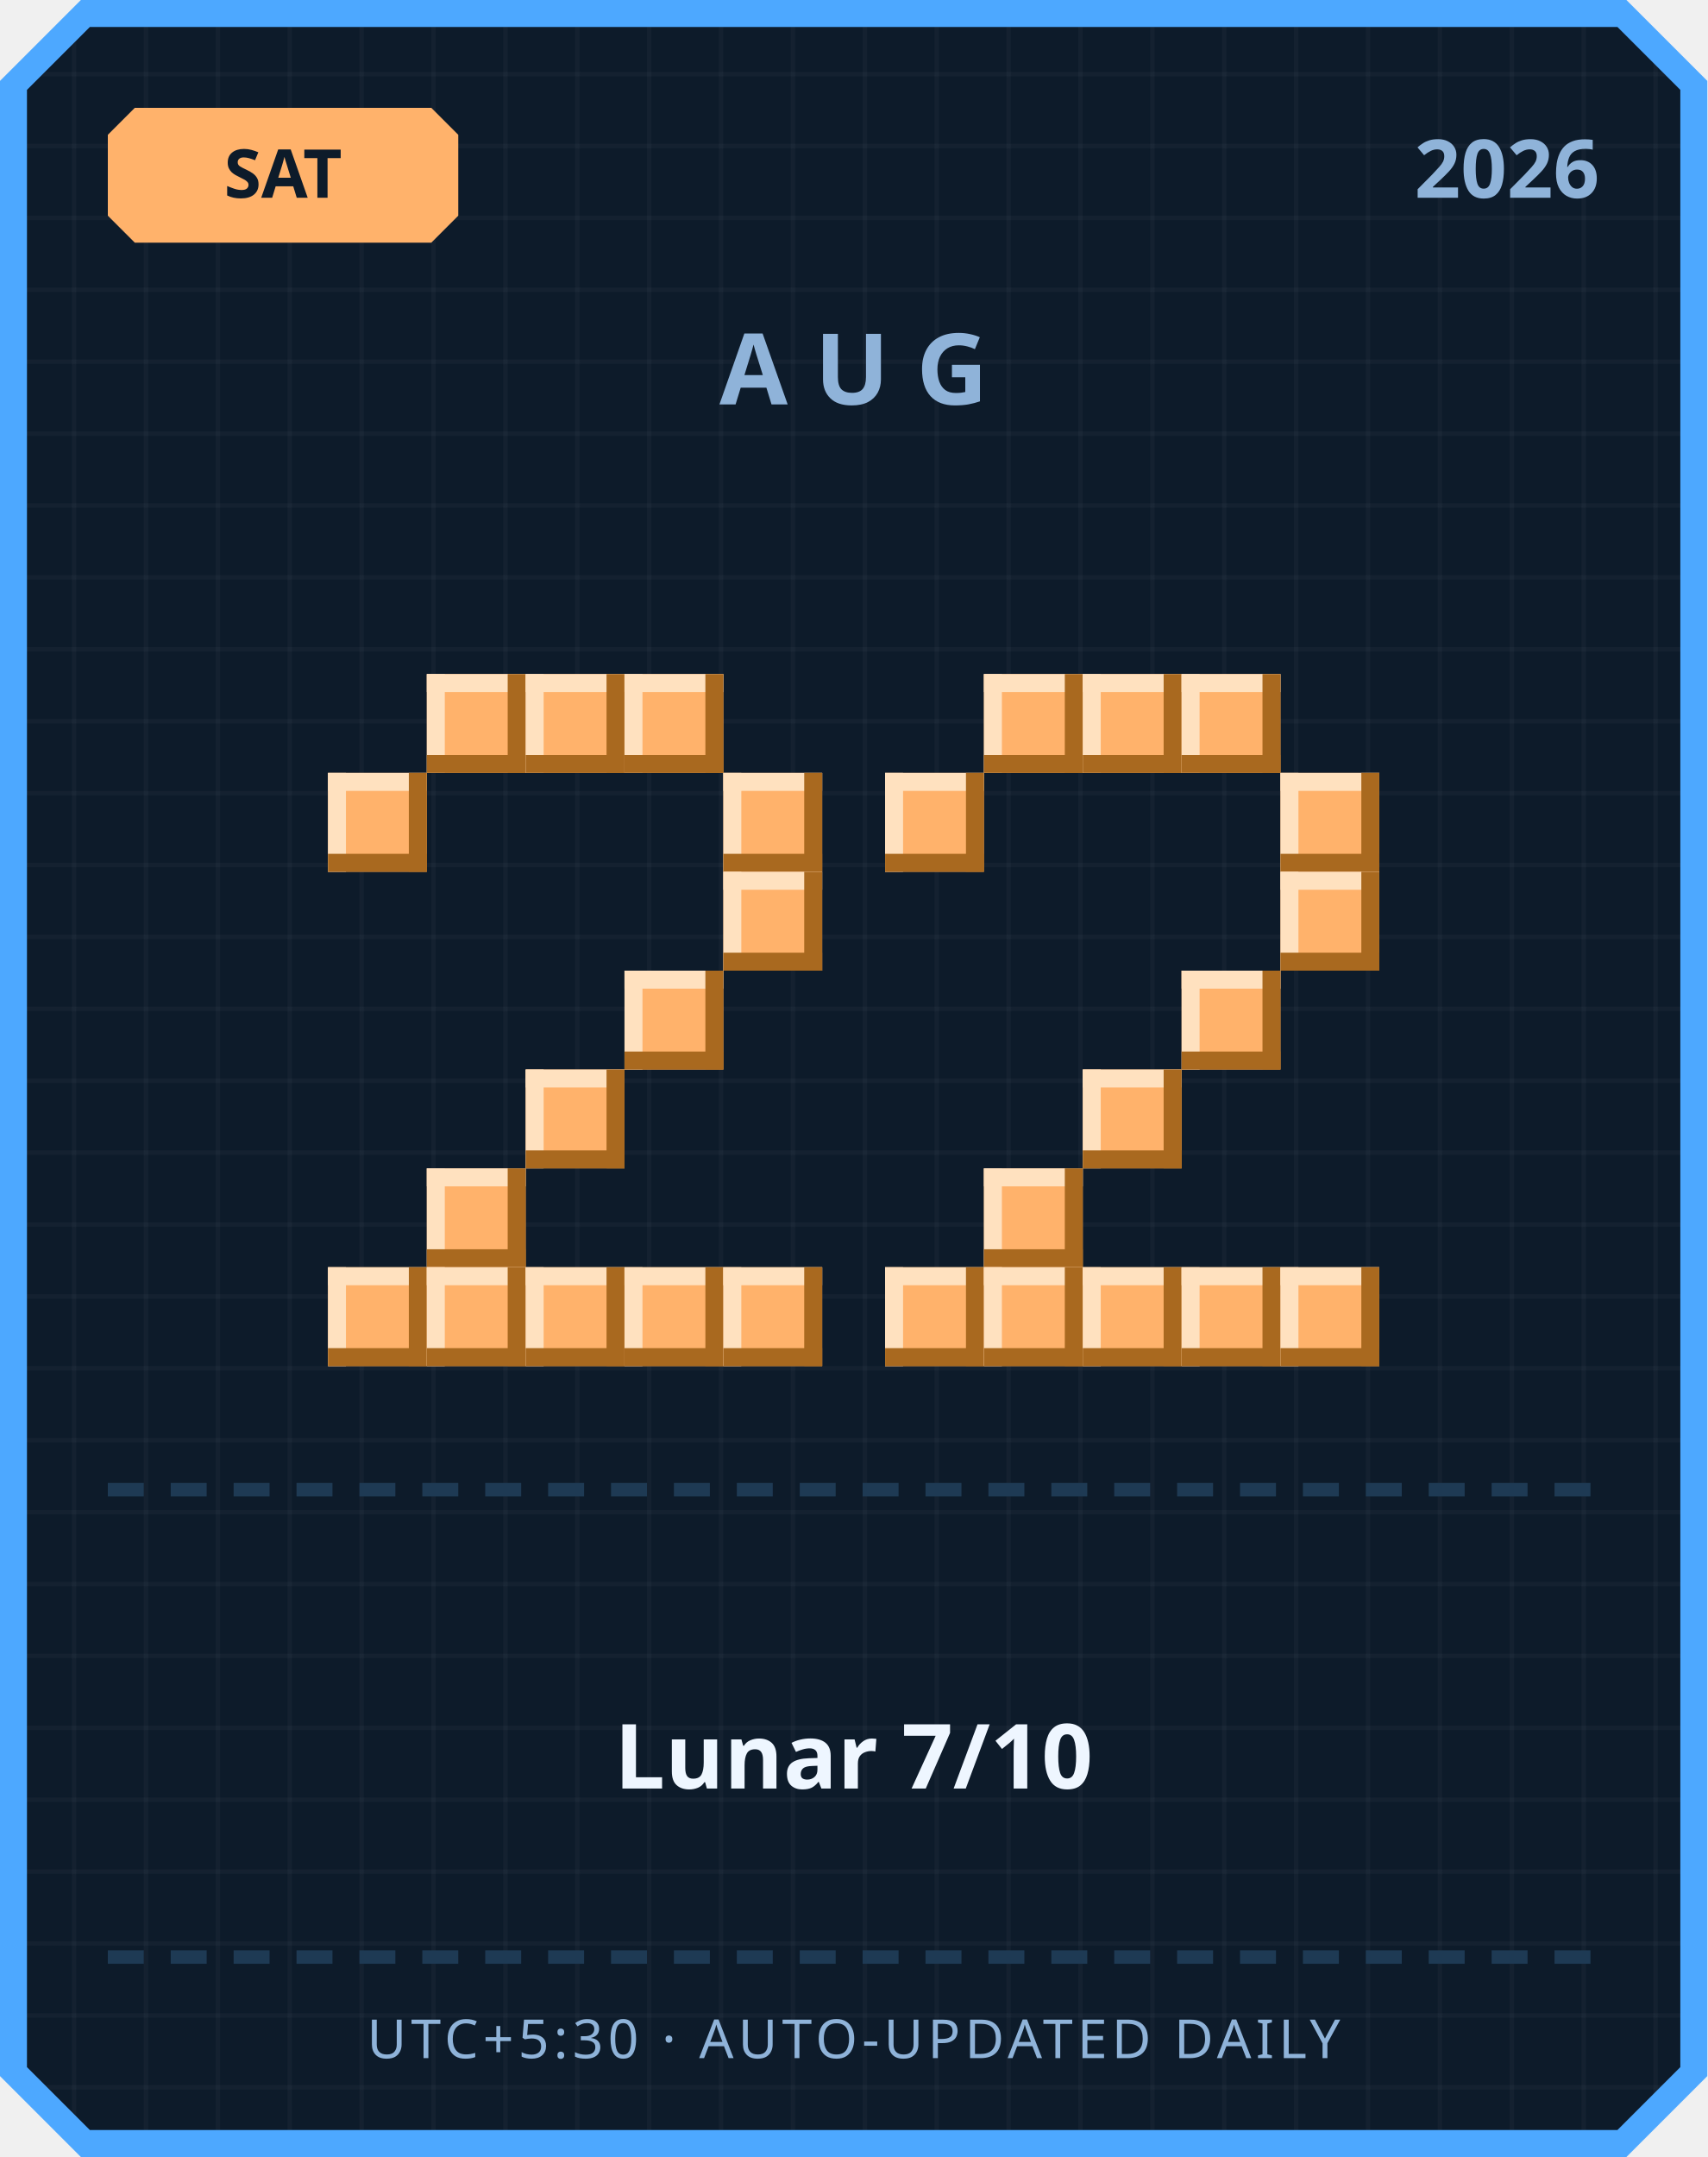
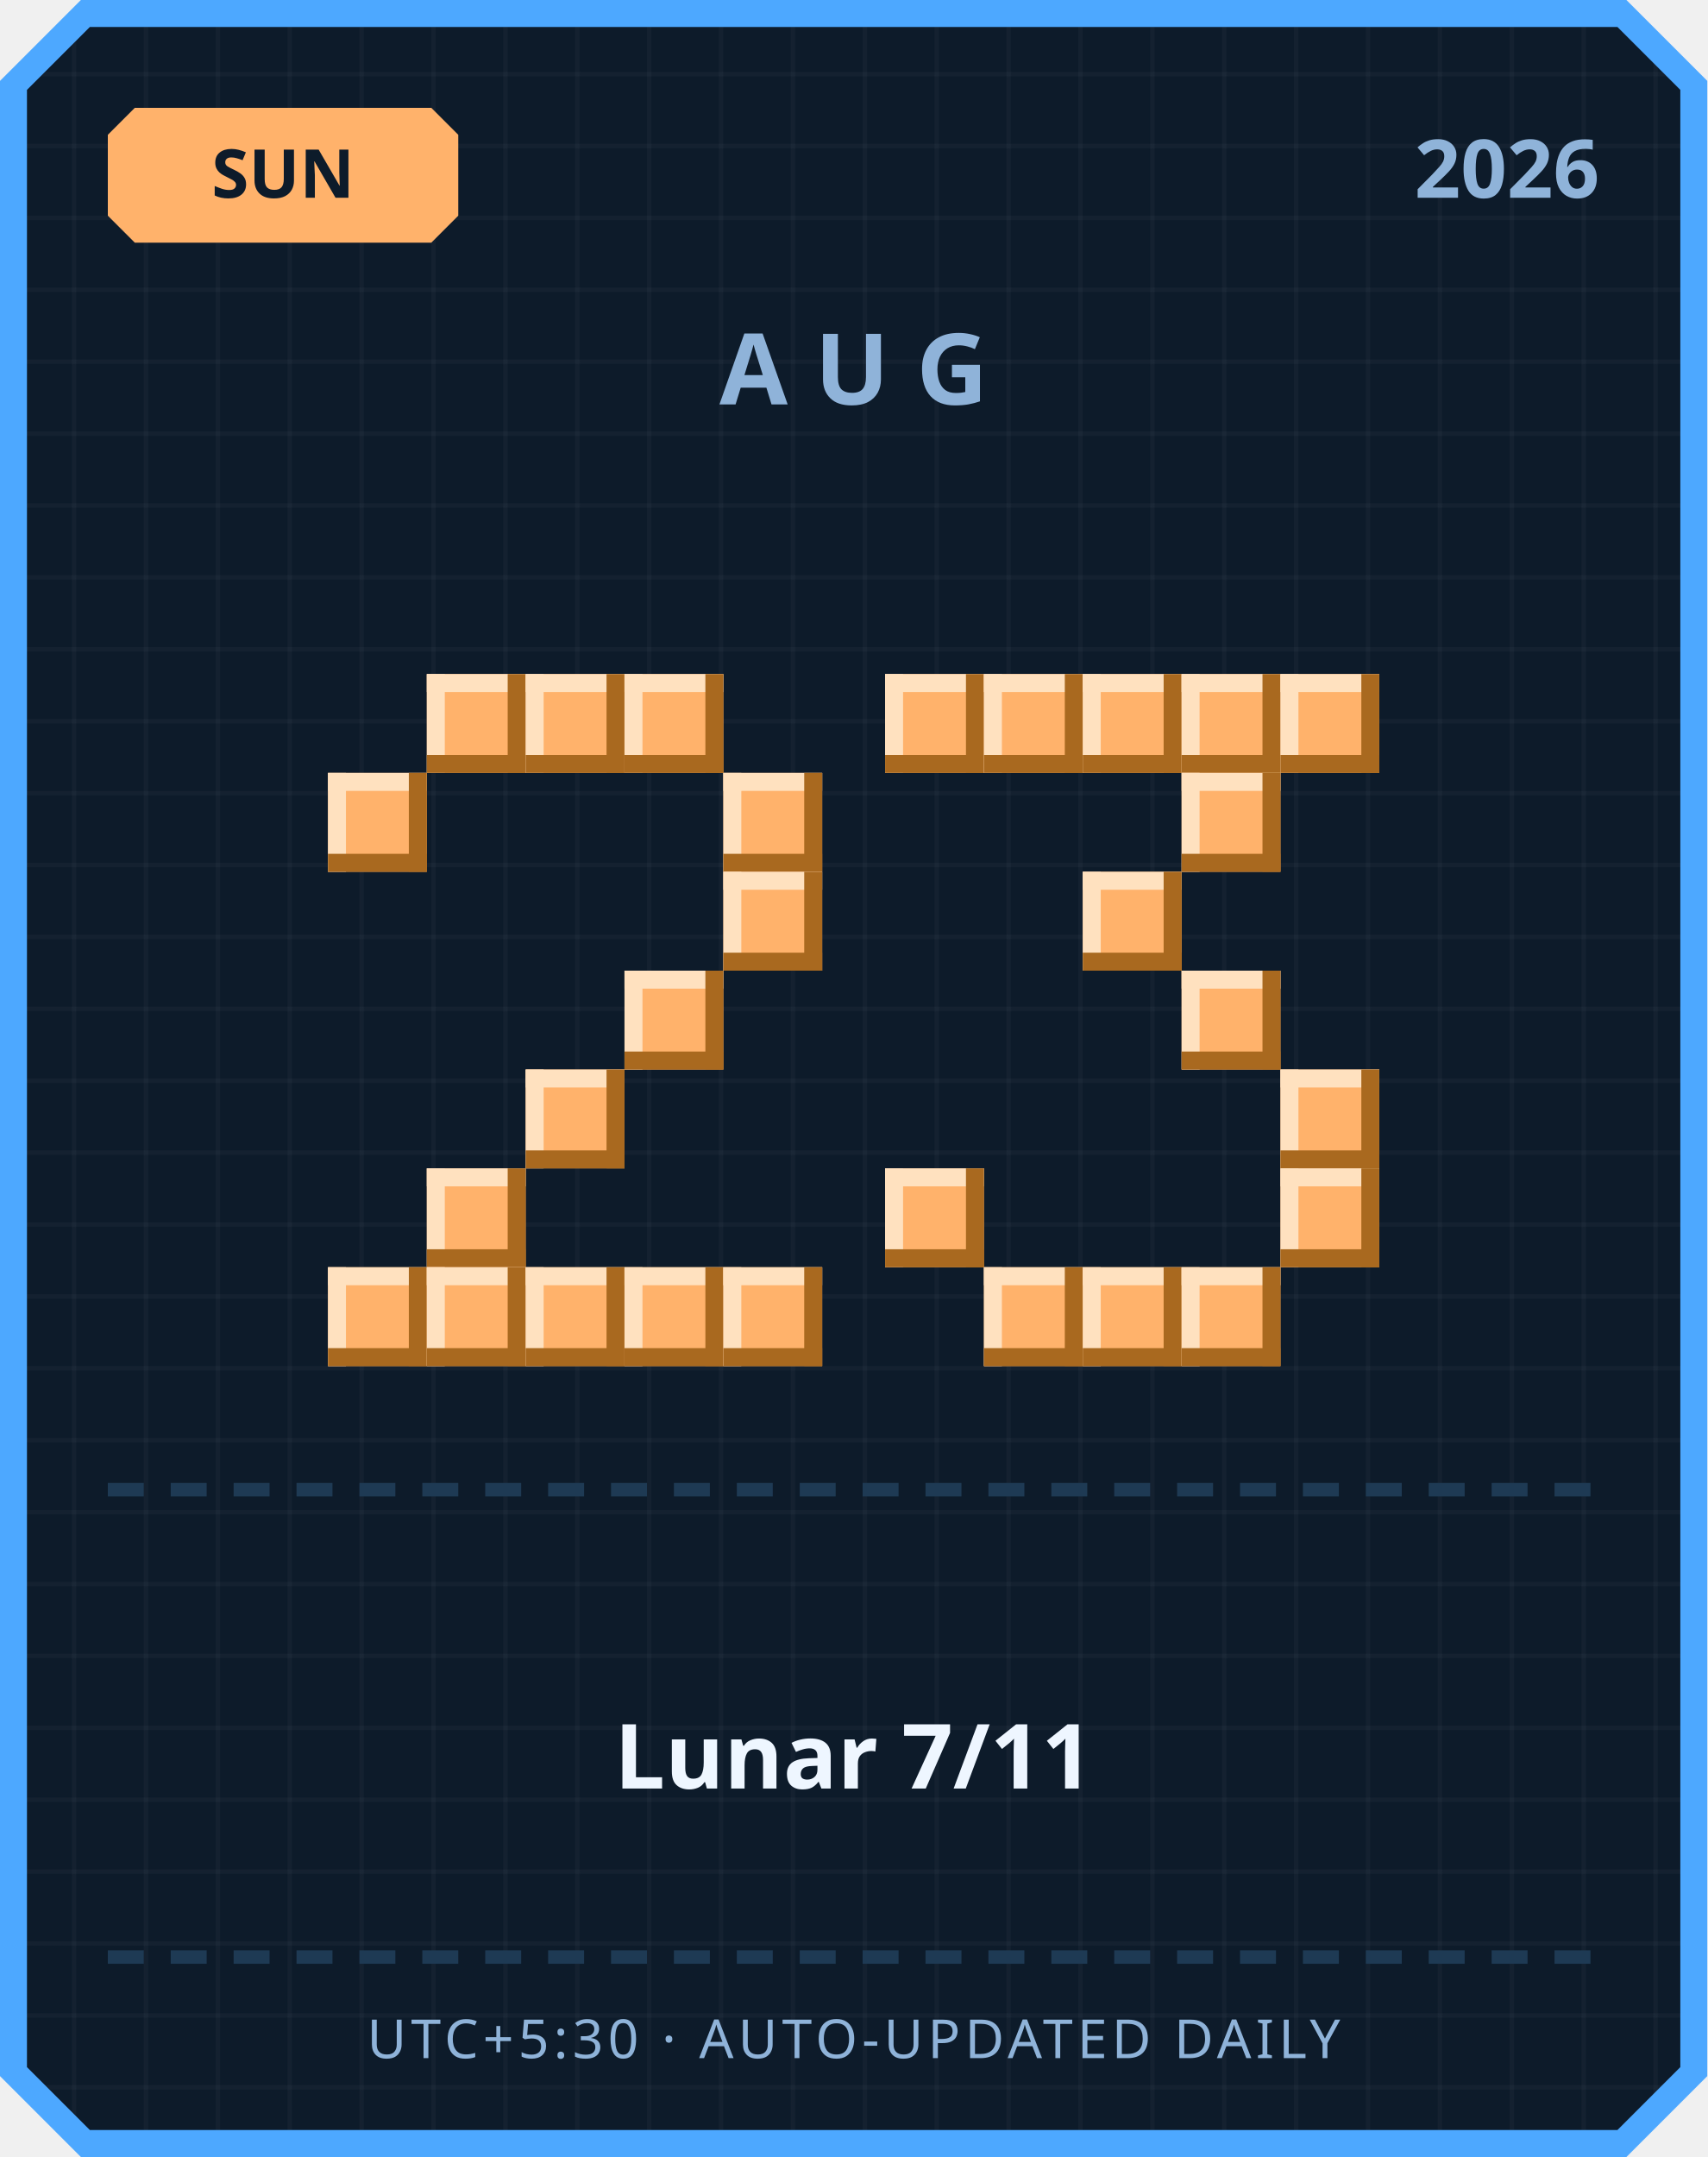
<svg xmlns="http://www.w3.org/2000/svg" width="380" height="480" viewBox="0 0 380 480">
  <defs>
    <pattern id="grid" width="16" height="16" patternUnits="userSpaceOnUse">
      <rect width="16" height="16" fill="#0d1b2a" />
      <rect width="1" height="16" fill="#ffffff" opacity="0.03" />
      <rect width="16" height="1" fill="#ffffff" opacity="0.03" />
    </pattern>
  </defs>
  <path d="M 18,0 L 362,0 L 380,18 L 380,462 L 362,480 L 18,480 L 0,462 L 0,18 Z" fill="#4da8ff" />
  <path d="M 20,6 L 360,6 L 374,20 L 374,460 L 360,474 L 20,474 L 6,460 L 6,20 Z" fill="url(#grid)" />
  <path d="M 30,24 L 96,24 L 102,30 L 102,48 L 96,54 L 30,54 L 24,48 L 24,30 Z" fill="#ffb26b" />
-   <text x="63" y="44" text-anchor="middle" font-family="'Segoe UI', sans-serif" font-size="15" font-weight="700" fill="#0d1b2a">SAT</text>
+   <text x="63" y="44" text-anchor="middle" font-family="'Segoe UI', sans-serif" font-size="15" font-weight="700" fill="#0d1b2a">SUN</text>
  <text x="356" y="44" text-anchor="end" font-family="'Segoe UI', sans-serif" font-size="18" font-weight="700" fill="#8fb3d9">2026</text>
  <text x="190" y="90" text-anchor="middle" font-family="'Segoe UI', sans-serif" font-size="22" font-weight="700" letter-spacing="6" fill="#8fb3d9">AUG</text>
  <rect x="95" y="150" width="22" height="22" fill="#ffb26b" />
  <rect x="95" y="150" width="22" height="4" fill="#ffe1bf" />
  <rect x="95" y="150" width="4" height="22" fill="#ffe1bf" />
  <rect x="95" y="168" width="22" height="4" fill="#a9691f" />
  <rect x="113" y="150" width="4" height="22" fill="#a9691f" />
  <rect x="117" y="150" width="22" height="22" fill="#ffb26b" />
  <rect x="117" y="150" width="22" height="4" fill="#ffe1bf" />
  <rect x="117" y="150" width="4" height="22" fill="#ffe1bf" />
  <rect x="117" y="168" width="22" height="4" fill="#a9691f" />
  <rect x="135" y="150" width="4" height="22" fill="#a9691f" />
  <rect x="139" y="150" width="22" height="22" fill="#ffb26b" />
  <rect x="139" y="150" width="22" height="4" fill="#ffe1bf" />
  <rect x="139" y="150" width="4" height="22" fill="#ffe1bf" />
  <rect x="139" y="168" width="22" height="4" fill="#a9691f" />
  <rect x="157" y="150" width="4" height="22" fill="#a9691f" />
  <rect x="73" y="172" width="22" height="22" fill="#ffb26b" />
  <rect x="73" y="172" width="22" height="4" fill="#ffe1bf" />
  <rect x="73" y="172" width="4" height="22" fill="#ffe1bf" />
  <rect x="73" y="190" width="22" height="4" fill="#a9691f" />
  <rect x="91" y="172" width="4" height="22" fill="#a9691f" />
  <rect x="161" y="172" width="22" height="22" fill="#ffb26b" />
  <rect x="161" y="172" width="22" height="4" fill="#ffe1bf" />
  <rect x="161" y="172" width="4" height="22" fill="#ffe1bf" />
  <rect x="161" y="190" width="22" height="4" fill="#a9691f" />
  <rect x="179" y="172" width="4" height="22" fill="#a9691f" />
  <rect x="161" y="194" width="22" height="22" fill="#ffb26b" />
  <rect x="161" y="194" width="22" height="4" fill="#ffe1bf" />
  <rect x="161" y="194" width="4" height="22" fill="#ffe1bf" />
  <rect x="161" y="212" width="22" height="4" fill="#a9691f" />
  <rect x="179" y="194" width="4" height="22" fill="#a9691f" />
  <rect x="139" y="216" width="22" height="22" fill="#ffb26b" />
  <rect x="139" y="216" width="22" height="4" fill="#ffe1bf" />
  <rect x="139" y="216" width="4" height="22" fill="#ffe1bf" />
  <rect x="139" y="234" width="22" height="4" fill="#a9691f" />
  <rect x="157" y="216" width="4" height="22" fill="#a9691f" />
  <rect x="117" y="238" width="22" height="22" fill="#ffb26b" />
  <rect x="117" y="238" width="22" height="4" fill="#ffe1bf" />
  <rect x="117" y="238" width="4" height="22" fill="#ffe1bf" />
  <rect x="117" y="256" width="22" height="4" fill="#a9691f" />
  <rect x="135" y="238" width="4" height="22" fill="#a9691f" />
  <rect x="95" y="260" width="22" height="22" fill="#ffb26b" />
  <rect x="95" y="260" width="22" height="4" fill="#ffe1bf" />
  <rect x="95" y="260" width="4" height="22" fill="#ffe1bf" />
  <rect x="95" y="278" width="22" height="4" fill="#a9691f" />
  <rect x="113" y="260" width="4" height="22" fill="#a9691f" />
  <rect x="73" y="282" width="22" height="22" fill="#ffb26b" />
  <rect x="73" y="282" width="22" height="4" fill="#ffe1bf" />
  <rect x="73" y="282" width="4" height="22" fill="#ffe1bf" />
  <rect x="73" y="300" width="22" height="4" fill="#a9691f" />
  <rect x="91" y="282" width="4" height="22" fill="#a9691f" />
  <rect x="95" y="282" width="22" height="22" fill="#ffb26b" />
  <rect x="95" y="282" width="22" height="4" fill="#ffe1bf" />
  <rect x="95" y="282" width="4" height="22" fill="#ffe1bf" />
  <rect x="95" y="300" width="22" height="4" fill="#a9691f" />
  <rect x="113" y="282" width="4" height="22" fill="#a9691f" />
  <rect x="117" y="282" width="22" height="22" fill="#ffb26b" />
  <rect x="117" y="282" width="22" height="4" fill="#ffe1bf" />
  <rect x="117" y="282" width="4" height="22" fill="#ffe1bf" />
  <rect x="117" y="300" width="22" height="4" fill="#a9691f" />
  <rect x="135" y="282" width="4" height="22" fill="#a9691f" />
  <rect x="139" y="282" width="22" height="22" fill="#ffb26b" />
  <rect x="139" y="282" width="22" height="4" fill="#ffe1bf" />
  <rect x="139" y="282" width="4" height="22" fill="#ffe1bf" />
  <rect x="139" y="300" width="22" height="4" fill="#a9691f" />
  <rect x="157" y="282" width="4" height="22" fill="#a9691f" />
  <rect x="161" y="282" width="22" height="22" fill="#ffb26b" />
  <rect x="161" y="282" width="22" height="4" fill="#ffe1bf" />
  <rect x="161" y="282" width="4" height="22" fill="#ffe1bf" />
  <rect x="161" y="300" width="22" height="4" fill="#a9691f" />
  <rect x="179" y="282" width="4" height="22" fill="#a9691f" />
+   <rect x="197" y="150" width="22" height="22" fill="#ffb26b" />
+   <rect x="197" y="150" width="22" height="4" fill="#ffe1bf" />
+   <rect x="197" y="150" width="4" height="22" fill="#ffe1bf" />
+   <rect x="197" y="168" width="22" height="4" fill="#a9691f" />
+   <rect x="215" y="150" width="4" height="22" fill="#a9691f" />
  <rect x="219" y="150" width="22" height="22" fill="#ffb26b" />
  <rect x="219" y="150" width="22" height="4" fill="#ffe1bf" />
  <rect x="219" y="150" width="4" height="22" fill="#ffe1bf" />
  <rect x="219" y="168" width="22" height="4" fill="#a9691f" />
  <rect x="237" y="150" width="4" height="22" fill="#a9691f" />
  <rect x="241" y="150" width="22" height="22" fill="#ffb26b" />
  <rect x="241" y="150" width="22" height="4" fill="#ffe1bf" />
  <rect x="241" y="150" width="4" height="22" fill="#ffe1bf" />
  <rect x="241" y="168" width="22" height="4" fill="#a9691f" />
  <rect x="259" y="150" width="4" height="22" fill="#a9691f" />
  <rect x="263" y="150" width="22" height="22" fill="#ffb26b" />
  <rect x="263" y="150" width="22" height="4" fill="#ffe1bf" />
  <rect x="263" y="150" width="4" height="22" fill="#ffe1bf" />
  <rect x="263" y="168" width="22" height="4" fill="#a9691f" />
  <rect x="281" y="150" width="4" height="22" fill="#a9691f" />
-   <rect x="197" y="172" width="22" height="22" fill="#ffb26b" />
-   <rect x="197" y="172" width="22" height="4" fill="#ffe1bf" />
-   <rect x="197" y="172" width="4" height="22" fill="#ffe1bf" />
-   <rect x="197" y="190" width="22" height="4" fill="#a9691f" />
-   <rect x="215" y="172" width="4" height="22" fill="#a9691f" />
-   <rect x="285" y="172" width="22" height="22" fill="#ffb26b" />
-   <rect x="285" y="172" width="22" height="4" fill="#ffe1bf" />
-   <rect x="285" y="172" width="4" height="22" fill="#ffe1bf" />
-   <rect x="285" y="190" width="22" height="4" fill="#a9691f" />
-   <rect x="303" y="172" width="4" height="22" fill="#a9691f" />
-   <rect x="285" y="194" width="22" height="22" fill="#ffb26b" />
-   <rect x="285" y="194" width="22" height="4" fill="#ffe1bf" />
-   <rect x="285" y="194" width="4" height="22" fill="#ffe1bf" />
-   <rect x="285" y="212" width="22" height="4" fill="#a9691f" />
-   <rect x="303" y="194" width="4" height="22" fill="#a9691f" />
+   <rect x="285" y="150" width="22" height="22" fill="#ffb26b" />
+   <rect x="285" y="150" width="22" height="4" fill="#ffe1bf" />
+   <rect x="285" y="150" width="4" height="22" fill="#ffe1bf" />
+   <rect x="285" y="168" width="22" height="4" fill="#a9691f" />
+   <rect x="303" y="150" width="4" height="22" fill="#a9691f" />
+   <rect x="263" y="172" width="22" height="22" fill="#ffb26b" />
+   <rect x="263" y="172" width="22" height="4" fill="#ffe1bf" />
+   <rect x="263" y="172" width="4" height="22" fill="#ffe1bf" />
+   <rect x="263" y="190" width="22" height="4" fill="#a9691f" />
+   <rect x="281" y="172" width="4" height="22" fill="#a9691f" />
+   <rect x="241" y="194" width="22" height="22" fill="#ffb26b" />
+   <rect x="241" y="194" width="22" height="4" fill="#ffe1bf" />
+   <rect x="241" y="194" width="4" height="22" fill="#ffe1bf" />
+   <rect x="241" y="212" width="22" height="4" fill="#a9691f" />
+   <rect x="259" y="194" width="4" height="22" fill="#a9691f" />
  <rect x="263" y="216" width="22" height="22" fill="#ffb26b" />
  <rect x="263" y="216" width="22" height="4" fill="#ffe1bf" />
  <rect x="263" y="216" width="4" height="22" fill="#ffe1bf" />
  <rect x="263" y="234" width="22" height="4" fill="#a9691f" />
  <rect x="281" y="216" width="4" height="22" fill="#a9691f" />
-   <rect x="241" y="238" width="22" height="22" fill="#ffb26b" />
-   <rect x="241" y="238" width="22" height="4" fill="#ffe1bf" />
-   <rect x="241" y="238" width="4" height="22" fill="#ffe1bf" />
-   <rect x="241" y="256" width="22" height="4" fill="#a9691f" />
-   <rect x="259" y="238" width="4" height="22" fill="#a9691f" />
-   <rect x="219" y="260" width="22" height="22" fill="#ffb26b" />
-   <rect x="219" y="260" width="22" height="4" fill="#ffe1bf" />
-   <rect x="219" y="260" width="4" height="22" fill="#ffe1bf" />
-   <rect x="219" y="278" width="22" height="4" fill="#a9691f" />
-   <rect x="237" y="260" width="4" height="22" fill="#a9691f" />
-   <rect x="197" y="282" width="22" height="22" fill="#ffb26b" />
-   <rect x="197" y="282" width="22" height="4" fill="#ffe1bf" />
-   <rect x="197" y="282" width="4" height="22" fill="#ffe1bf" />
-   <rect x="197" y="300" width="22" height="4" fill="#a9691f" />
-   <rect x="215" y="282" width="4" height="22" fill="#a9691f" />
+   <rect x="285" y="238" width="22" height="22" fill="#ffb26b" />
+   <rect x="285" y="238" width="22" height="4" fill="#ffe1bf" />
+   <rect x="285" y="238" width="4" height="22" fill="#ffe1bf" />
+   <rect x="285" y="256" width="22" height="4" fill="#a9691f" />
+   <rect x="303" y="238" width="4" height="22" fill="#a9691f" />
+   <rect x="197" y="260" width="22" height="22" fill="#ffb26b" />
+   <rect x="197" y="260" width="22" height="4" fill="#ffe1bf" />
+   <rect x="197" y="260" width="4" height="22" fill="#ffe1bf" />
+   <rect x="197" y="278" width="22" height="4" fill="#a9691f" />
+   <rect x="215" y="260" width="4" height="22" fill="#a9691f" />
+   <rect x="285" y="260" width="22" height="22" fill="#ffb26b" />
+   <rect x="285" y="260" width="22" height="4" fill="#ffe1bf" />
+   <rect x="285" y="260" width="4" height="22" fill="#ffe1bf" />
+   <rect x="285" y="278" width="22" height="4" fill="#a9691f" />
+   <rect x="303" y="260" width="4" height="22" fill="#a9691f" />
  <rect x="219" y="282" width="22" height="22" fill="#ffb26b" />
  <rect x="219" y="282" width="22" height="4" fill="#ffe1bf" />
  <rect x="219" y="282" width="4" height="22" fill="#ffe1bf" />
  <rect x="219" y="300" width="22" height="4" fill="#a9691f" />
  <rect x="237" y="282" width="4" height="22" fill="#a9691f" />
  <rect x="241" y="282" width="22" height="22" fill="#ffb26b" />
  <rect x="241" y="282" width="22" height="4" fill="#ffe1bf" />
  <rect x="241" y="282" width="4" height="22" fill="#ffe1bf" />
  <rect x="241" y="300" width="22" height="4" fill="#a9691f" />
  <rect x="259" y="282" width="4" height="22" fill="#a9691f" />
  <rect x="263" y="282" width="22" height="22" fill="#ffb26b" />
  <rect x="263" y="282" width="22" height="4" fill="#ffe1bf" />
  <rect x="263" y="282" width="4" height="22" fill="#ffe1bf" />
  <rect x="263" y="300" width="22" height="4" fill="#a9691f" />
  <rect x="281" y="282" width="4" height="22" fill="#a9691f" />
-   <rect x="285" y="282" width="22" height="22" fill="#ffb26b" />
-   <rect x="285" y="282" width="22" height="4" fill="#ffe1bf" />
-   <rect x="285" y="282" width="4" height="22" fill="#ffe1bf" />
-   <rect x="285" y="300" width="22" height="4" fill="#a9691f" />
-   <rect x="303" y="282" width="4" height="22" fill="#a9691f" />
  <rect x="24" y="330" width="8" height="3" fill="#1e3a54" />
  <rect x="38" y="330" width="8" height="3" fill="#1e3a54" />
  <rect x="52" y="330" width="8" height="3" fill="#1e3a54" />
  <rect x="66" y="330" width="8" height="3" fill="#1e3a54" />
  <rect x="80" y="330" width="8" height="3" fill="#1e3a54" />
  <rect x="94" y="330" width="8" height="3" fill="#1e3a54" />
  <rect x="108" y="330" width="8" height="3" fill="#1e3a54" />
  <rect x="122" y="330" width="8" height="3" fill="#1e3a54" />
  <rect x="136" y="330" width="8" height="3" fill="#1e3a54" />
  <rect x="150" y="330" width="8" height="3" fill="#1e3a54" />
  <rect x="164" y="330" width="8" height="3" fill="#1e3a54" />
  <rect x="178" y="330" width="8" height="3" fill="#1e3a54" />
  <rect x="192" y="330" width="8" height="3" fill="#1e3a54" />
  <rect x="206" y="330" width="8" height="3" fill="#1e3a54" />
  <rect x="220" y="330" width="8" height="3" fill="#1e3a54" />
  <rect x="234" y="330" width="8" height="3" fill="#1e3a54" />
  <rect x="248" y="330" width="8" height="3" fill="#1e3a54" />
  <rect x="262" y="330" width="8" height="3" fill="#1e3a54" />
  <rect x="276" y="330" width="8" height="3" fill="#1e3a54" />
  <rect x="290" y="330" width="8" height="3" fill="#1e3a54" />
  <rect x="304" y="330" width="8" height="3" fill="#1e3a54" />
  <rect x="318" y="330" width="8" height="3" fill="#1e3a54" />
  <rect x="332" y="330" width="8" height="3" fill="#1e3a54" />
  <rect x="346" y="330" width="8" height="3" fill="#1e3a54" />
-   <text x="190" y="398" text-anchor="middle" font-family="'Segoe UI', 'Microsoft JhengHei', sans-serif" font-size="20" font-weight="700" fill="#eef6ff">Lunar 7/10</text>
+   <text x="190" y="398" text-anchor="middle" font-family="'Segoe UI', 'Microsoft JhengHei', sans-serif" font-size="20" font-weight="700" fill="#eef6ff">Lunar 7/11</text>
  <rect x="24" y="434" width="8" height="3" fill="#1e3a54" />
  <rect x="38" y="434" width="8" height="3" fill="#1e3a54" />
  <rect x="52" y="434" width="8" height="3" fill="#1e3a54" />
  <rect x="66" y="434" width="8" height="3" fill="#1e3a54" />
  <rect x="80" y="434" width="8" height="3" fill="#1e3a54" />
  <rect x="94" y="434" width="8" height="3" fill="#1e3a54" />
  <rect x="108" y="434" width="8" height="3" fill="#1e3a54" />
  <rect x="122" y="434" width="8" height="3" fill="#1e3a54" />
  <rect x="136" y="434" width="8" height="3" fill="#1e3a54" />
  <rect x="150" y="434" width="8" height="3" fill="#1e3a54" />
  <rect x="164" y="434" width="8" height="3" fill="#1e3a54" />
  <rect x="178" y="434" width="8" height="3" fill="#1e3a54" />
  <rect x="192" y="434" width="8" height="3" fill="#1e3a54" />
  <rect x="206" y="434" width="8" height="3" fill="#1e3a54" />
  <rect x="220" y="434" width="8" height="3" fill="#1e3a54" />
  <rect x="234" y="434" width="8" height="3" fill="#1e3a54" />
  <rect x="248" y="434" width="8" height="3" fill="#1e3a54" />
  <rect x="262" y="434" width="8" height="3" fill="#1e3a54" />
  <rect x="276" y="434" width="8" height="3" fill="#1e3a54" />
  <rect x="290" y="434" width="8" height="3" fill="#1e3a54" />
  <rect x="304" y="434" width="8" height="3" fill="#1e3a54" />
  <rect x="318" y="434" width="8" height="3" fill="#1e3a54" />
  <rect x="332" y="434" width="8" height="3" fill="#1e3a54" />
  <rect x="346" y="434" width="8" height="3" fill="#1e3a54" />
  <text x="190" y="458" text-anchor="middle" font-family="'Segoe UI', sans-serif" font-size="12" letter-spacing="1" fill="#8fb3d9">UTC+5:30 · AUTO-UPDATED DAILY</text>
</svg>
